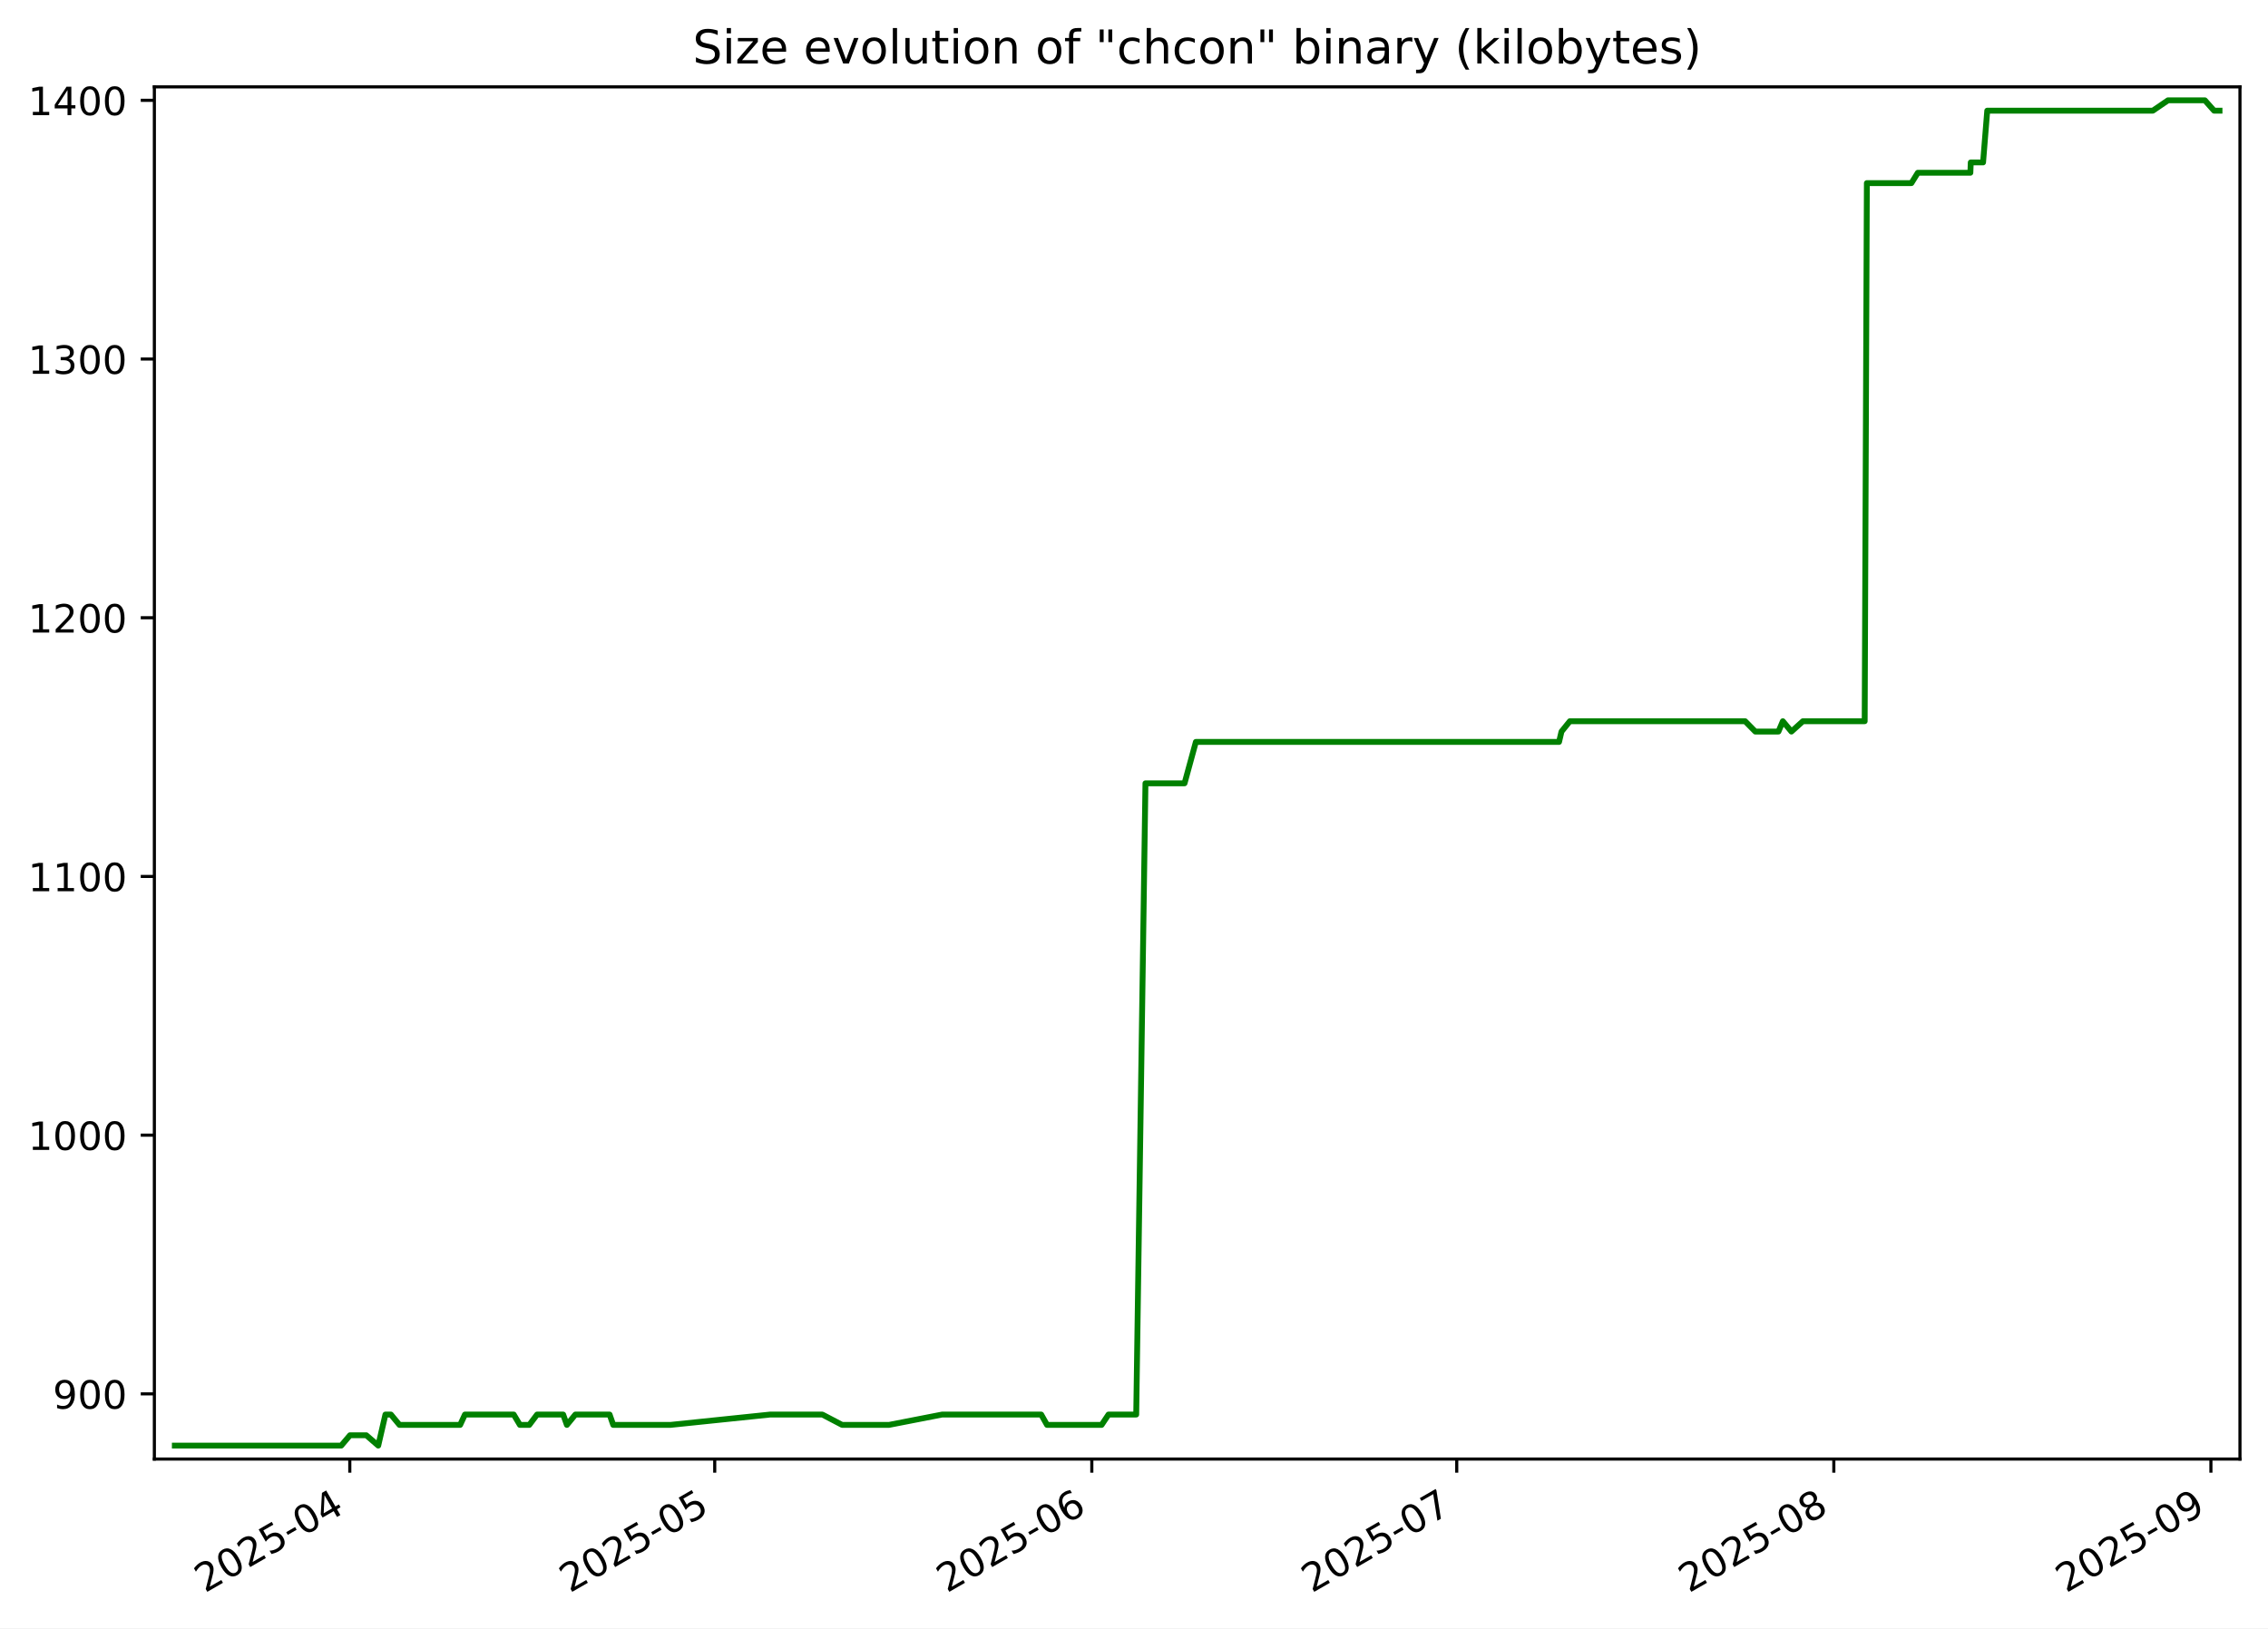
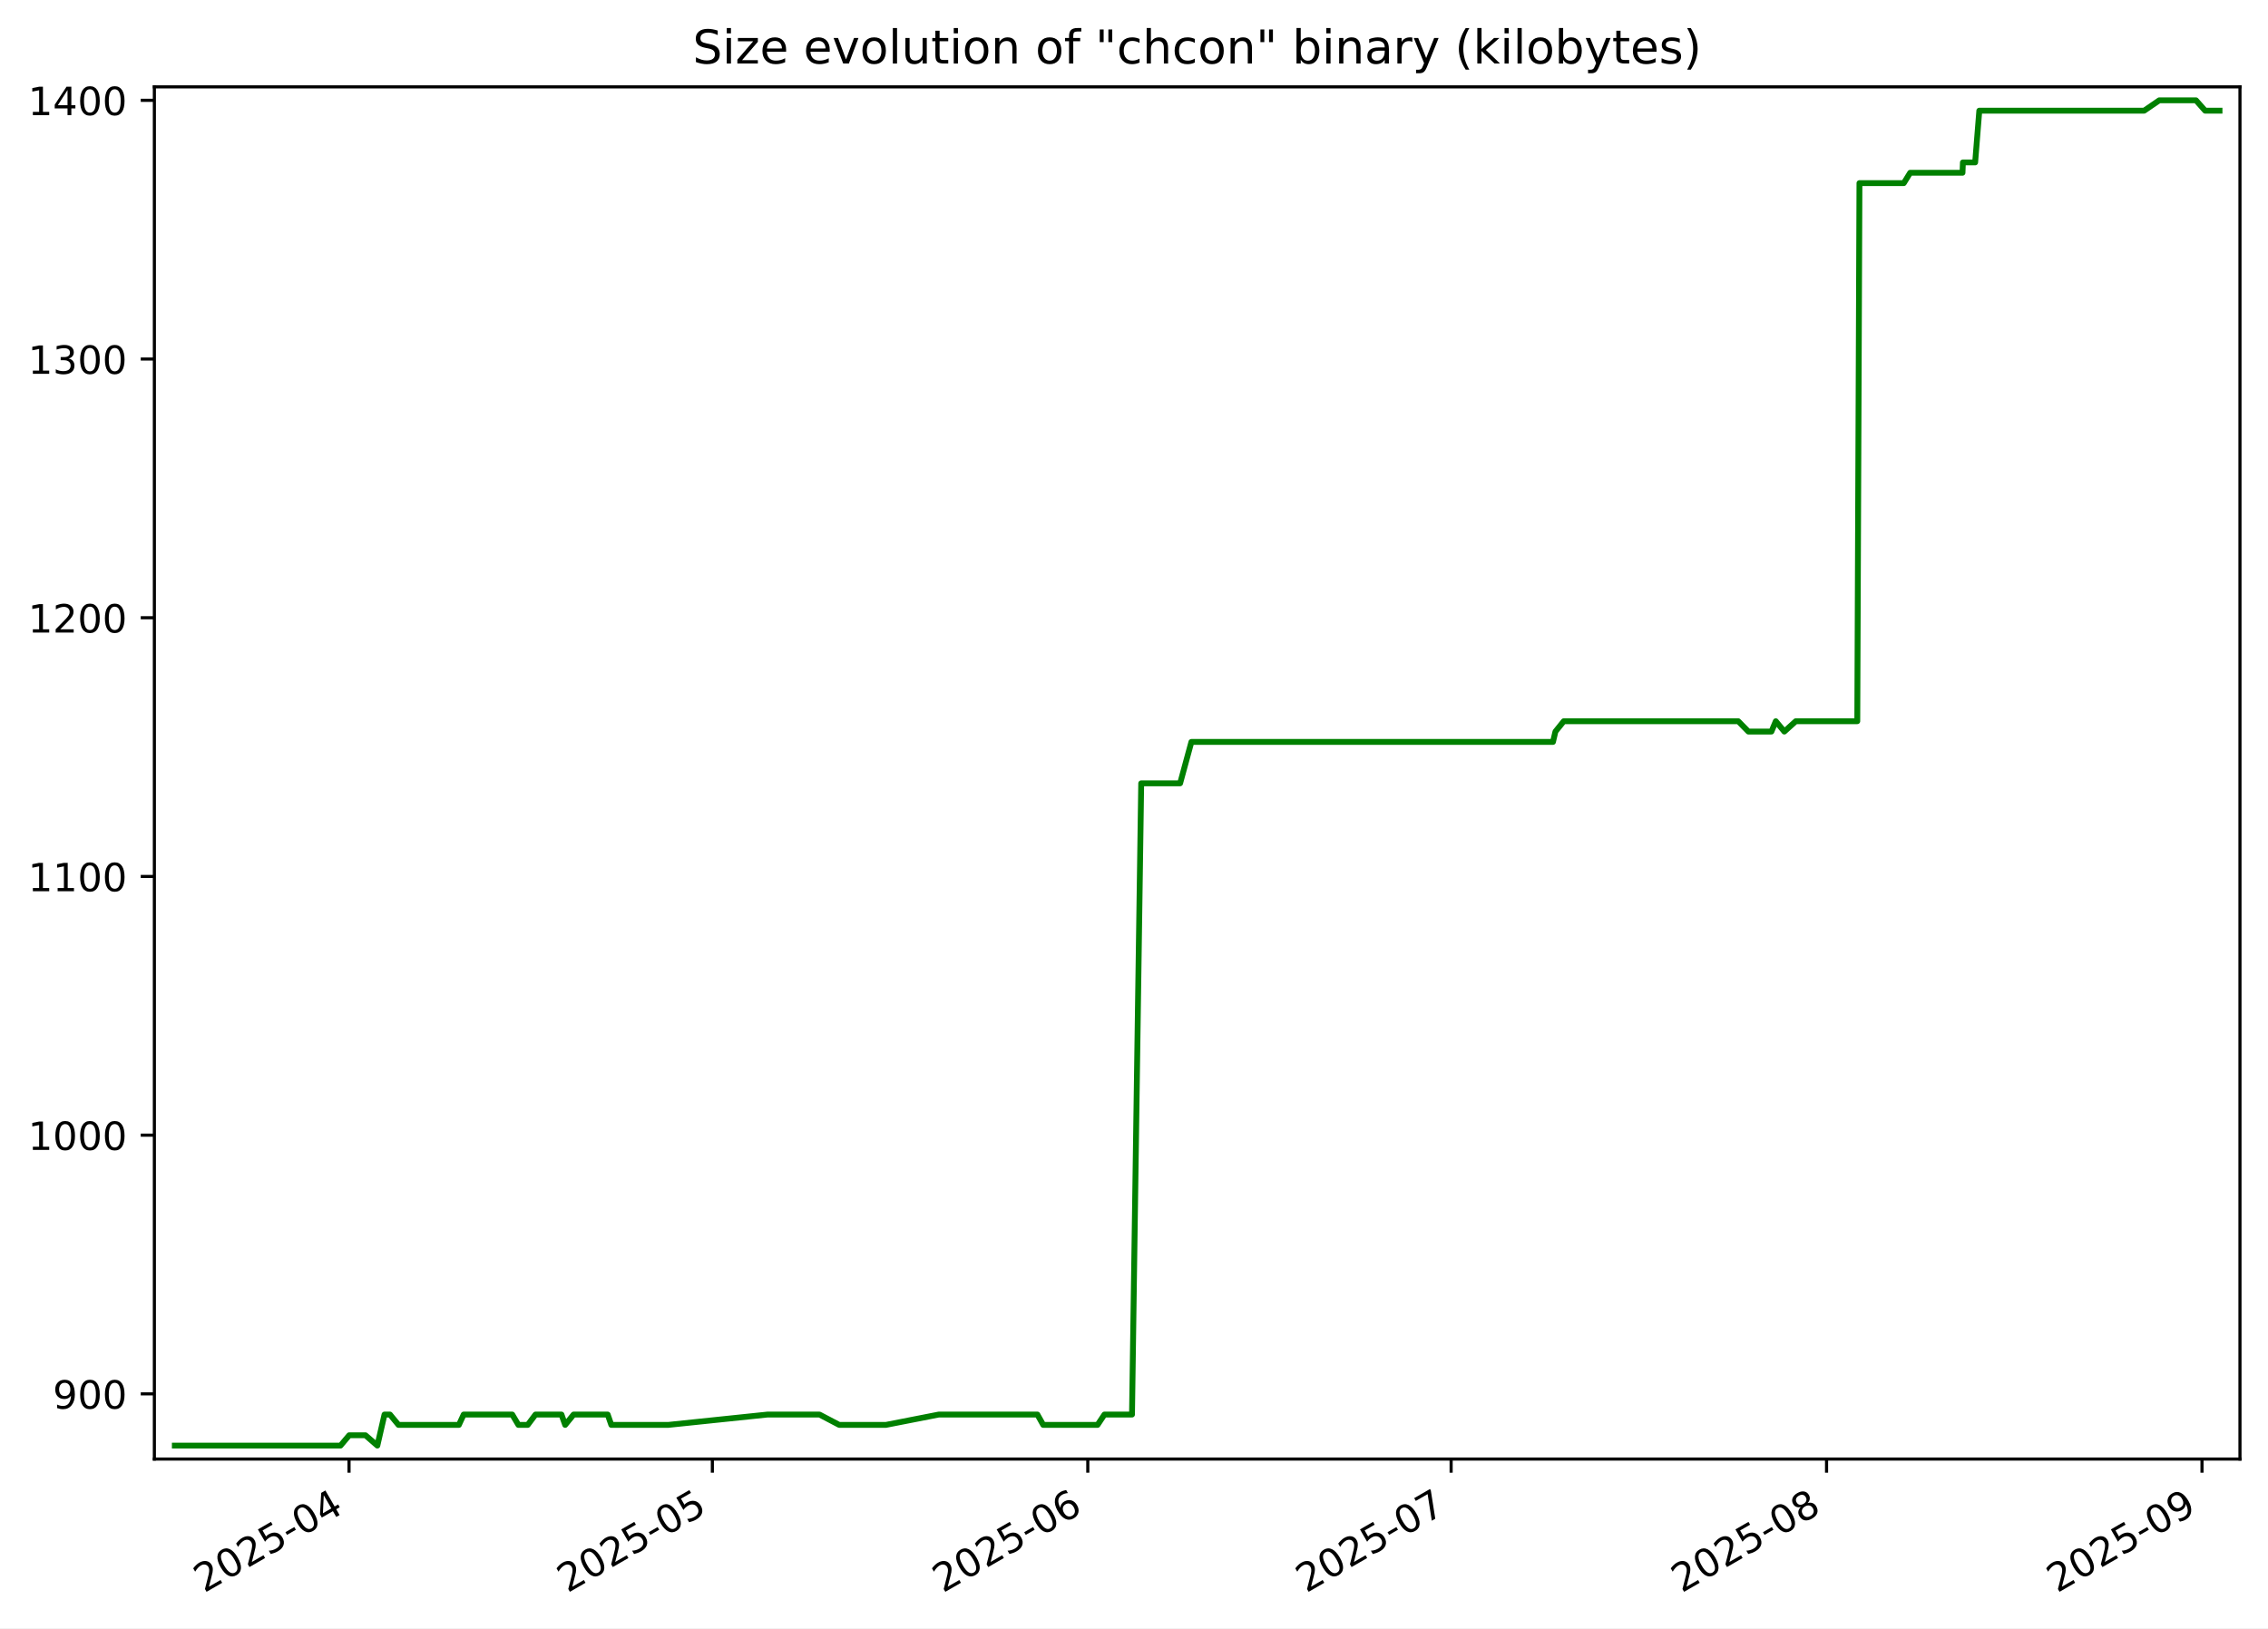
<svg xmlns="http://www.w3.org/2000/svg" xmlns:xlink="http://www.w3.org/1999/xlink" width="582.53pt" height="418.303pt" viewBox="0 0 582.53 418.303" version="1.1">
  <defs>
    <style type="text/css">*{stroke-linejoin: round; stroke-linecap: butt}</style>
  </defs>
  <g id="figure_1">
    <g id="patch_1">
      <path d="M -0 418.303  L 582.53 418.303  L 582.53 0  L -0 0  z " style="fill: #ffffff" />
    </g>
    <g id="axes_1">
      <g id="patch_2">
        <path d="M 39.65 374.83  L 575.33 374.83  L 575.33 22.318  L 39.65 22.318  z " style="fill: #ffffff" />
      </g>
      <g id="matplotlib.axis_1">
        <g id="xtick_1">
          <g id="line2d_1">
            <defs>
-               <path id="mca4f1d5037" d="M 0 0  L 0 3.5  " style="stroke: #000000; stroke-width: 0.8" />
+               <path id="mc447e4772d" d="M 0 0  L 0 3.5  " style="stroke: #000000; stroke-width: 0.8" />
            </defs>
            <g>
-               <use xlink:href="#mca4f1d5037" x="89.844" y="374.83" style="stroke: #000000; stroke-width: 0.8" />
+               <use xlink:href="#mc447e4772d" x="89.647" y="374.83" style="stroke: #000000; stroke-width: 0.8" />
            </g>
          </g>
          <g id="text_1">
-             <g transform="translate(52.61891 409.302) rotate(-30) scale(0.1 -0.1)">
+             <g transform="translate(52.42208 409.302) rotate(-30) scale(0.1 -0.1)">
              <defs>
                <path id="DejaVuSans-32" d="M 1228 531  L 3431 531  L 3431 0  L 469 0  L 469 531  Q 828 903 1448 1529  Q 2069 2156 2228 2338  Q 2531 2678 2651 2914  Q 2772 3150 2772 3378  Q 2772 3750 2511 3984  Q 2250 4219 1831 4219  Q 1534 4219 1204 4116  Q 875 4013 500 3803  L 500 4441  Q 881 4594 1212 4672  Q 1544 4750 1819 4750  Q 2544 4750 2975 4387  Q 3406 4025 3406 3419  Q 3406 3131 3298 2873  Q 3191 2616 2906 2266  Q 2828 2175 2409 1742  Q 1991 1309 1228 531  z " transform="scale(0.015625)" />
                <path id="DejaVuSans-30" d="M 2034 4250  Q 1547 4250 1301 3770  Q 1056 3291 1056 2328  Q 1056 1369 1301 889  Q 1547 409 2034 409  Q 2525 409 2770 889  Q 3016 1369 3016 2328  Q 3016 3291 2770 3770  Q 2525 4250 2034 4250  z M 2034 4750  Q 2819 4750 3233 4129  Q 3647 3509 3647 2328  Q 3647 1150 3233 529  Q 2819 -91 2034 -91  Q 1250 -91 836 529  Q 422 1150 422 2328  Q 422 3509 836 4129  Q 1250 4750 2034 4750  z " transform="scale(0.015625)" />
                <path id="DejaVuSans-35" d="M 691 4666  L 3169 4666  L 3169 4134  L 1269 4134  L 1269 2991  Q 1406 3038 1543 3061  Q 1681 3084 1819 3084  Q 2600 3084 3056 2656  Q 3513 2228 3513 1497  Q 3513 744 3044 326  Q 2575 -91 1722 -91  Q 1428 -91 1123 -41  Q 819 9 494 109  L 494 744  Q 775 591 1075 516  Q 1375 441 1709 441  Q 2250 441 2565 725  Q 2881 1009 2881 1497  Q 2881 1984 2565 2268  Q 2250 2553 1709 2553  Q 1456 2553 1204 2497  Q 953 2441 691 2322  L 691 4666  z " transform="scale(0.015625)" />
                <path id="DejaVuSans-2d" d="M 313 2009  L 1997 2009  L 1997 1497  L 313 1497  L 313 2009  z " transform="scale(0.015625)" />
                <path id="DejaVuSans-34" d="M 2419 4116  L 825 1625  L 2419 1625  L 2419 4116  z M 2253 4666  L 3047 4666  L 3047 1625  L 3713 1625  L 3713 1100  L 3047 1100  L 3047 0  L 2419 0  L 2419 1100  L 313 1100  L 313 1709  L 2253 4666  z " transform="scale(0.015625)" />
              </defs>
              <use xlink:href="#DejaVuSans-32" />
              <use xlink:href="#DejaVuSans-30" x="63.623" />
              <use xlink:href="#DejaVuSans-32" x="127.246" />
              <use xlink:href="#DejaVuSans-35" x="190.869" />
              <use xlink:href="#DejaVuSans-2d" x="254.492" />
              <use xlink:href="#DejaVuSans-30" x="290.576" />
              <use xlink:href="#DejaVuSans-34" x="354.199" />
            </g>
          </g>
        </g>
        <g id="xtick_2">
          <g id="line2d_2">
            <g>
-               <use xlink:href="#mca4f1d5037" x="183.574" y="374.83" style="stroke: #000000; stroke-width: 0.8" />
+               <use xlink:href="#mc447e4772d" x="182.967" y="374.83" style="stroke: #000000; stroke-width: 0.8" />
            </g>
          </g>
          <g id="text_2">
-             <g transform="translate(146.3492 409.302) rotate(-30) scale(0.1 -0.1)">
+             <g transform="translate(145.7419 409.302) rotate(-30) scale(0.1 -0.1)">
              <use xlink:href="#DejaVuSans-32" />
              <use xlink:href="#DejaVuSans-30" x="63.623" />
              <use xlink:href="#DejaVuSans-32" x="127.246" />
              <use xlink:href="#DejaVuSans-35" x="190.869" />
              <use xlink:href="#DejaVuSans-2d" x="254.492" />
              <use xlink:href="#DejaVuSans-30" x="290.576" />
              <use xlink:href="#DejaVuSans-35" x="354.199" />
            </g>
          </g>
        </g>
        <g id="xtick_3">
          <g id="line2d_3">
            <g>
-               <use xlink:href="#mca4f1d5037" x="280.429" y="374.83" style="stroke: #000000; stroke-width: 0.8" />
+               <use xlink:href="#mc447e4772d" x="279.397" y="374.83" style="stroke: #000000; stroke-width: 0.8" />
            </g>
          </g>
          <g id="text_3">
-             <g transform="translate(243.2038 409.302) rotate(-30) scale(0.1 -0.1)">
+             <g transform="translate(242.1723 409.302) rotate(-30) scale(0.1 -0.1)">
              <defs>
                <path id="DejaVuSans-36" d="M 2113 2584  Q 1688 2584 1439 2293  Q 1191 2003 1191 1497  Q 1191 994 1439 701  Q 1688 409 2113 409  Q 2538 409 2786 701  Q 3034 994 3034 1497  Q 3034 2003 2786 2293  Q 2538 2584 2113 2584  z M 3366 4563  L 3366 3988  Q 3128 4100 2886 4159  Q 2644 4219 2406 4219  Q 1781 4219 1451 3797  Q 1122 3375 1075 2522  Q 1259 2794 1537 2939  Q 1816 3084 2150 3084  Q 2853 3084 3261 2657  Q 3669 2231 3669 1497  Q 3669 778 3244 343  Q 2819 -91 2113 -91  Q 1303 -91 875 529  Q 447 1150 447 2328  Q 447 3434 972 4092  Q 1497 4750 2381 4750  Q 2619 4750 2861 4703  Q 3103 4656 3366 4563  z " transform="scale(0.015625)" />
              </defs>
              <use xlink:href="#DejaVuSans-32" />
              <use xlink:href="#DejaVuSans-30" x="63.623" />
              <use xlink:href="#DejaVuSans-32" x="127.246" />
              <use xlink:href="#DejaVuSans-35" x="190.869" />
              <use xlink:href="#DejaVuSans-2d" x="254.492" />
              <use xlink:href="#DejaVuSans-30" x="290.576" />
              <use xlink:href="#DejaVuSans-36" x="354.199" />
            </g>
          </g>
        </g>
        <g id="xtick_4">
          <g id="line2d_4">
            <g>
-               <use xlink:href="#mca4f1d5037" x="374.159" y="374.83" style="stroke: #000000; stroke-width: 0.8" />
+               <use xlink:href="#mc447e4772d" x="372.717" y="374.83" style="stroke: #000000; stroke-width: 0.8" />
            </g>
          </g>
          <g id="text_4">
-             <g transform="translate(336.9341 409.302) rotate(-30) scale(0.1 -0.1)">
+             <g transform="translate(335.4921 409.302) rotate(-30) scale(0.1 -0.1)">
              <defs>
                <path id="DejaVuSans-37" d="M 525 4666  L 3525 4666  L 3525 4397  L 1831 0  L 1172 0  L 2766 4134  L 525 4134  L 525 4666  z " transform="scale(0.015625)" />
              </defs>
              <use xlink:href="#DejaVuSans-32" />
              <use xlink:href="#DejaVuSans-30" x="63.623" />
              <use xlink:href="#DejaVuSans-32" x="127.246" />
              <use xlink:href="#DejaVuSans-35" x="190.869" />
              <use xlink:href="#DejaVuSans-2d" x="254.492" />
              <use xlink:href="#DejaVuSans-30" x="290.576" />
              <use xlink:href="#DejaVuSans-37" x="354.199" />
            </g>
          </g>
        </g>
        <g id="xtick_5">
          <g id="line2d_5">
            <g>
-               <use xlink:href="#mca4f1d5037" x="471.013" y="374.83" style="stroke: #000000; stroke-width: 0.8" />
+               <use xlink:href="#mc447e4772d" x="469.147" y="374.83" style="stroke: #000000; stroke-width: 0.8" />
            </g>
          </g>
          <g id="text_5">
-             <g transform="translate(433.7887 409.302) rotate(-30) scale(0.1 -0.1)">
+             <g transform="translate(431.9225 409.302) rotate(-30) scale(0.1 -0.1)">
              <defs>
                <path id="DejaVuSans-38" d="M 2034 2216  Q 1584 2216 1326 1975  Q 1069 1734 1069 1313  Q 1069 891 1326 650  Q 1584 409 2034 409  Q 2484 409 2743 651  Q 3003 894 3003 1313  Q 3003 1734 2745 1975  Q 2488 2216 2034 2216  z M 1403 2484  Q 997 2584 770 2862  Q 544 3141 544 3541  Q 544 4100 942 4425  Q 1341 4750 2034 4750  Q 2731 4750 3128 4425  Q 3525 4100 3525 3541  Q 3525 3141 3298 2862  Q 3072 2584 2669 2484  Q 3125 2378 3379 2068  Q 3634 1759 3634 1313  Q 3634 634 3220 271  Q 2806 -91 2034 -91  Q 1263 -91 848 271  Q 434 634 434 1313  Q 434 1759 690 2068  Q 947 2378 1403 2484  z M 1172 3481  Q 1172 3119 1398 2916  Q 1625 2713 2034 2713  Q 2441 2713 2670 2916  Q 2900 3119 2900 3481  Q 2900 3844 2670 4047  Q 2441 4250 2034 4250  Q 1625 4250 1398 4047  Q 1172 3844 1172 3481  z " transform="scale(0.015625)" />
              </defs>
              <use xlink:href="#DejaVuSans-32" />
              <use xlink:href="#DejaVuSans-30" x="63.623" />
              <use xlink:href="#DejaVuSans-32" x="127.246" />
              <use xlink:href="#DejaVuSans-35" x="190.869" />
              <use xlink:href="#DejaVuSans-2d" x="254.492" />
              <use xlink:href="#DejaVuSans-30" x="290.576" />
              <use xlink:href="#DejaVuSans-38" x="354.199" />
            </g>
          </g>
        </g>
        <g id="xtick_6">
          <g id="line2d_6">
            <g>
-               <use xlink:href="#mca4f1d5037" x="567.868" y="374.83" style="stroke: #000000; stroke-width: 0.8" />
+               <use xlink:href="#mc447e4772d" x="565.578" y="374.83" style="stroke: #000000; stroke-width: 0.8" />
            </g>
          </g>
          <g id="text_6">
-             <g transform="translate(530.6433 409.302) rotate(-30) scale(0.1 -0.1)">
+             <g transform="translate(528.3529 409.302) rotate(-30) scale(0.1 -0.1)">
              <defs>
                <path id="DejaVuSans-39" d="M 703 97  L 703 672  Q 941 559 1184 500  Q 1428 441 1663 441  Q 2288 441 2617 861  Q 2947 1281 2994 2138  Q 2813 1869 2534 1725  Q 2256 1581 1919 1581  Q 1219 1581 811 2004  Q 403 2428 403 3163  Q 403 3881 828 4315  Q 1253 4750 1959 4750  Q 2769 4750 3195 4129  Q 3622 3509 3622 2328  Q 3622 1225 3098 567  Q 2575 -91 1691 -91  Q 1453 -91 1209 -44  Q 966 3 703 97  z M 1959 2075  Q 2384 2075 2632 2365  Q 2881 2656 2881 3163  Q 2881 3666 2632 3958  Q 2384 4250 1959 4250  Q 1534 4250 1286 3958  Q 1038 3666 1038 3163  Q 1038 2656 1286 2365  Q 1534 2075 1959 2075  z " transform="scale(0.015625)" />
              </defs>
              <use xlink:href="#DejaVuSans-32" />
              <use xlink:href="#DejaVuSans-30" x="63.623" />
              <use xlink:href="#DejaVuSans-32" x="127.246" />
              <use xlink:href="#DejaVuSans-35" x="190.869" />
              <use xlink:href="#DejaVuSans-2d" x="254.492" />
              <use xlink:href="#DejaVuSans-30" x="290.576" />
              <use xlink:href="#DejaVuSans-39" x="354.199" />
            </g>
          </g>
        </g>
      </g>
      <g id="matplotlib.axis_2">
        <g id="ytick_1">
          <g id="line2d_7">
            <defs>
-               <path id="m0f65e7d177" d="M 0 0  L -3.5 0  " style="stroke: #000000; stroke-width: 0.8" />
+               <path id="m73ee280ea2" d="M 0 0  L -3.5 0  " style="stroke: #000000; stroke-width: 0.8" />
            </defs>
            <g>
-               <use xlink:href="#m0f65e7d177" x="39.65" y="358.082" style="stroke: #000000; stroke-width: 0.8" />
+               <use xlink:href="#m73ee280ea2" x="39.65" y="358.082" style="stroke: #000000; stroke-width: 0.8" />
            </g>
          </g>
          <g id="text_7">
            <g transform="translate(13.5625 361.881) scale(0.1 -0.1)">
              <use xlink:href="#DejaVuSans-39" />
              <use xlink:href="#DejaVuSans-30" x="63.623" />
              <use xlink:href="#DejaVuSans-30" x="127.246" />
            </g>
          </g>
        </g>
        <g id="ytick_2">
          <g id="line2d_8">
            <g>
-               <use xlink:href="#m0f65e7d177" x="39.65" y="291.62" style="stroke: #000000; stroke-width: 0.8" />
+               <use xlink:href="#m73ee280ea2" x="39.65" y="291.62" style="stroke: #000000; stroke-width: 0.8" />
            </g>
          </g>
          <g id="text_8">
            <g transform="translate(7.2 295.4195) scale(0.1 -0.1)">
              <defs>
                <path id="DejaVuSans-31" d="M 794 531  L 1825 531  L 1825 4091  L 703 3866  L 703 4441  L 1819 4666  L 2450 4666  L 2450 531  L 3481 531  L 3481 0  L 794 0  L 794 531  z " transform="scale(0.015625)" />
              </defs>
              <use xlink:href="#DejaVuSans-31" />
              <use xlink:href="#DejaVuSans-30" x="63.623" />
              <use xlink:href="#DejaVuSans-30" x="127.246" />
              <use xlink:href="#DejaVuSans-30" x="190.869" />
            </g>
          </g>
        </g>
        <g id="ytick_3">
          <g id="line2d_9">
            <g>
-               <use xlink:href="#m0f65e7d177" x="39.65" y="225.159" style="stroke: #000000; stroke-width: 0.8" />
+               <use xlink:href="#m73ee280ea2" x="39.65" y="225.159" style="stroke: #000000; stroke-width: 0.8" />
            </g>
          </g>
          <g id="text_9">
            <g transform="translate(7.2 228.958) scale(0.1 -0.1)">
              <use xlink:href="#DejaVuSans-31" />
              <use xlink:href="#DejaVuSans-31" x="63.623" />
              <use xlink:href="#DejaVuSans-30" x="127.246" />
              <use xlink:href="#DejaVuSans-30" x="190.869" />
            </g>
          </g>
        </g>
        <g id="ytick_4">
          <g id="line2d_10">
            <g>
-               <use xlink:href="#m0f65e7d177" x="39.65" y="158.697" style="stroke: #000000; stroke-width: 0.8" />
+               <use xlink:href="#m73ee280ea2" x="39.65" y="158.697" style="stroke: #000000; stroke-width: 0.8" />
            </g>
          </g>
          <g id="text_10">
            <g transform="translate(7.2 162.4964) scale(0.1 -0.1)">
              <use xlink:href="#DejaVuSans-31" />
              <use xlink:href="#DejaVuSans-32" x="63.623" />
              <use xlink:href="#DejaVuSans-30" x="127.246" />
              <use xlink:href="#DejaVuSans-30" x="190.869" />
            </g>
          </g>
        </g>
        <g id="ytick_5">
          <g id="line2d_11">
            <g>
-               <use xlink:href="#m0f65e7d177" x="39.65" y="92.236" style="stroke: #000000; stroke-width: 0.8" />
+               <use xlink:href="#m73ee280ea2" x="39.65" y="92.236" style="stroke: #000000; stroke-width: 0.8" />
            </g>
          </g>
          <g id="text_11">
            <g transform="translate(7.2 96.03488) scale(0.1 -0.1)">
              <defs>
                <path id="DejaVuSans-33" d="M 2597 2516  Q 3050 2419 3304 2112  Q 3559 1806 3559 1356  Q 3559 666 3084 287  Q 2609 -91 1734 -91  Q 1441 -91 1130 -33  Q 819 25 488 141  L 488 750  Q 750 597 1062 519  Q 1375 441 1716 441  Q 2309 441 2620 675  Q 2931 909 2931 1356  Q 2931 1769 2642 2001  Q 2353 2234 1838 2234  L 1294 2234  L 1294 2753  L 1863 2753  Q 2328 2753 2575 2939  Q 2822 3125 2822 3475  Q 2822 3834 2567 4026  Q 2313 4219 1838 4219  Q 1578 4219 1281 4162  Q 984 4106 628 3988  L 628 4550  Q 988 4650 1302 4700  Q 1616 4750 1894 4750  Q 2613 4750 3031 4423  Q 3450 4097 3450 3541  Q 3450 3153 3228 2886  Q 3006 2619 2597 2516  z " transform="scale(0.015625)" />
              </defs>
              <use xlink:href="#DejaVuSans-31" />
              <use xlink:href="#DejaVuSans-33" x="63.623" />
              <use xlink:href="#DejaVuSans-30" x="127.246" />
              <use xlink:href="#DejaVuSans-30" x="190.869" />
            </g>
          </g>
        </g>
        <g id="ytick_6">
          <g id="line2d_12">
            <g>
-               <use xlink:href="#m0f65e7d177" x="39.65" y="25.774" style="stroke: #000000; stroke-width: 0.8" />
+               <use xlink:href="#m73ee280ea2" x="39.65" y="25.774" style="stroke: #000000; stroke-width: 0.8" />
            </g>
          </g>
          <g id="text_12">
            <g transform="translate(7.2 29.57334) scale(0.1 -0.1)">
              <use xlink:href="#DejaVuSans-31" />
              <use xlink:href="#DejaVuSans-34" x="63.623" />
              <use xlink:href="#DejaVuSans-30" x="127.246" />
              <use xlink:href="#DejaVuSans-30" x="190.869" />
            </g>
          </g>
        </g>
      </g>
      <g id="line2d_13">
-         <path d="M 44.902 371.374  L 87.645 371.374  L 89.897 368.716  L 94.08 368.716  L 97.151 371.374  L 98.991 363.399  L 100.406 363.399  L 102.608 366.057  L 118.184 366.057  L 119.417 363.399  L 131.948 363.399  L 133.537 366.057  L 135.944 366.057  L 137.946 363.399  L 144.649 363.399  L 145.603 366.057  L 147.781 363.399  L 156.574 363.399  L 157.508 366.057  L 172.175 366.057  L 197.793 363.399  L 211.221 363.399  L 216.304 366.057  L 228.324 366.057  L 241.976 363.399  L 267.428 363.399  L 268.929 366.057  L 282.942 366.057  L 284.717 363.399  L 291.835 363.399  L 294.207 201.233  L 304.248 201.233  L 307.154 190.599  L 400.439 190.599  L 401.065 187.94  L 403.213 185.282  L 448.231 185.282  L 450.849 187.94  L 456.789 187.94  L 457.916 185.282  L 460.122 187.94  L 463.073 185.282  L 478.941 185.282  L 479.499 47.042  L 490.939 47.042  L 492.586 44.383  L 506.084 44.383  L 506.187 41.725  L 509.348 41.725  L 510.418 28.433  L 552.944 28.433  L 556.844 25.774  L 566.317 25.774  L 568.682 28.433  L 570.078 28.433  L 570.078 28.433  " clip-path="url(#pfb0e375149)" style="fill: none; stroke: #008000; stroke-width: 1.5; stroke-linecap: square" />
+         <path d="M 44.902 371.374  L 87.458 371.374  L 89.7 368.716  L 93.865 368.716  L 96.922 371.374  L 98.755 363.399  L 100.163 363.399  L 102.355 366.057  L 117.863 366.057  L 119.091 363.399  L 131.566 363.399  L 133.149 366.057  L 135.545 366.057  L 137.538 363.399  L 144.212 363.399  L 145.162 366.057  L 147.33 363.399  L 156.085 363.399  L 157.015 366.057  L 171.618 366.057  L 197.123 363.399  L 210.493 363.399  L 215.554 366.057  L 227.52 366.057  L 241.113 363.399  L 266.453 363.399  L 267.948 366.057  L 281.899 366.057  L 283.667 363.399  L 290.753 363.399  L 293.115 201.233  L 303.112 201.233  L 306.006 190.599  L 398.881 190.599  L 399.506 187.94  L 401.644 185.282  L 446.464 185.282  L 449.071 187.94  L 454.985 187.94  L 456.107 185.282  L 458.304 187.94  L 461.241 185.282  L 477.04 185.282  L 477.595 47.042  L 488.986 47.042  L 490.625 44.383  L 504.064 44.383  L 504.167 41.725  L 507.314 41.725  L 508.379 28.433  L 550.719 28.433  L 554.602 25.774  L 564.033 25.774  L 566.388 28.433  L 570.078 28.433  L 570.078 28.433  " clip-path="url(#p32265bf860)" style="fill: none; stroke: #008000; stroke-width: 1.5; stroke-linecap: square" />
      </g>
      <g id="patch_3">
        <path d="M 39.65 374.83  L 39.65 22.318  " style="fill: none; stroke: #000000; stroke-width: 0.8; stroke-linejoin: miter; stroke-linecap: square" />
      </g>
      <g id="patch_4">
        <path d="M 575.33 374.83  L 575.33 22.318  " style="fill: none; stroke: #000000; stroke-width: 0.8; stroke-linejoin: miter; stroke-linecap: square" />
      </g>
      <g id="patch_5">
        <path d="M 39.65 374.83  L 575.33 374.83  " style="fill: none; stroke: #000000; stroke-width: 0.8; stroke-linejoin: miter; stroke-linecap: square" />
      </g>
      <g id="patch_6">
        <path d="M 39.65 22.318  L 575.33 22.318  " style="fill: none; stroke: #000000; stroke-width: 0.8; stroke-linejoin: miter; stroke-linecap: square" />
      </g>
      <g id="text_13">
        <g transform="translate(177.92 16.31812) scale(0.12 -0.12)">
          <defs>
            <path id="DejaVuSans-53" d="M 3425 4513  L 3425 3897  Q 3066 4069 2747 4153  Q 2428 4238 2131 4238  Q 1616 4238 1336 4038  Q 1056 3838 1056 3469  Q 1056 3159 1242 3001  Q 1428 2844 1947 2747  L 2328 2669  Q 3034 2534 3370 2195  Q 3706 1856 3706 1288  Q 3706 609 3251 259  Q 2797 -91 1919 -91  Q 1588 -91 1214 -16  Q 841 59 441 206  L 441 856  Q 825 641 1194 531  Q 1563 422 1919 422  Q 2459 422 2753 634  Q 3047 847 3047 1241  Q 3047 1584 2836 1778  Q 2625 1972 2144 2069  L 1759 2144  Q 1053 2284 737 2584  Q 422 2884 422 3419  Q 422 4038 858 4394  Q 1294 4750 2059 4750  Q 2388 4750 2728 4690  Q 3069 4631 3425 4513  z " transform="scale(0.015625)" />
            <path id="DejaVuSans-69" d="M 603 3500  L 1178 3500  L 1178 0  L 603 0  L 603 3500  z M 603 4863  L 1178 4863  L 1178 4134  L 603 4134  L 603 4863  z " transform="scale(0.015625)" />
            <path id="DejaVuSans-7a" d="M 353 3500  L 3084 3500  L 3084 2975  L 922 459  L 3084 459  L 3084 0  L 275 0  L 275 525  L 2438 3041  L 353 3041  L 353 3500  z " transform="scale(0.015625)" />
            <path id="DejaVuSans-65" d="M 3597 1894  L 3597 1613  L 953 1613  Q 991 1019 1311 708  Q 1631 397 2203 397  Q 2534 397 2845 478  Q 3156 559 3463 722  L 3463 178  Q 3153 47 2828 -22  Q 2503 -91 2169 -91  Q 1331 -91 842 396  Q 353 884 353 1716  Q 353 2575 817 3079  Q 1281 3584 2069 3584  Q 2775 3584 3186 3129  Q 3597 2675 3597 1894  z M 3022 2063  Q 3016 2534 2758 2815  Q 2500 3097 2075 3097  Q 1594 3097 1305 2825  Q 1016 2553 972 2059  L 3022 2063  z " transform="scale(0.015625)" />
            <path id="DejaVuSans-20" transform="scale(0.015625)" />
            <path id="DejaVuSans-76" d="M 191 3500  L 800 3500  L 1894 563  L 2988 3500  L 3597 3500  L 2284 0  L 1503 0  L 191 3500  z " transform="scale(0.015625)" />
            <path id="DejaVuSans-6f" d="M 1959 3097  Q 1497 3097 1228 2736  Q 959 2375 959 1747  Q 959 1119 1226 758  Q 1494 397 1959 397  Q 2419 397 2687 759  Q 2956 1122 2956 1747  Q 2956 2369 2687 2733  Q 2419 3097 1959 3097  z M 1959 3584  Q 2709 3584 3137 3096  Q 3566 2609 3566 1747  Q 3566 888 3137 398  Q 2709 -91 1959 -91  Q 1206 -91 779 398  Q 353 888 353 1747  Q 353 2609 779 3096  Q 1206 3584 1959 3584  z " transform="scale(0.015625)" />
            <path id="DejaVuSans-6c" d="M 603 4863  L 1178 4863  L 1178 0  L 603 0  L 603 4863  z " transform="scale(0.015625)" />
            <path id="DejaVuSans-75" d="M 544 1381  L 544 3500  L 1119 3500  L 1119 1403  Q 1119 906 1312 657  Q 1506 409 1894 409  Q 2359 409 2629 706  Q 2900 1003 2900 1516  L 2900 3500  L 3475 3500  L 3475 0  L 2900 0  L 2900 538  Q 2691 219 2414 64  Q 2138 -91 1772 -91  Q 1169 -91 856 284  Q 544 659 544 1381  z M 1991 3584  L 1991 3584  z " transform="scale(0.015625)" />
            <path id="DejaVuSans-74" d="M 1172 4494  L 1172 3500  L 2356 3500  L 2356 3053  L 1172 3053  L 1172 1153  Q 1172 725 1289 603  Q 1406 481 1766 481  L 2356 481  L 2356 0  L 1766 0  Q 1100 0 847 248  Q 594 497 594 1153  L 594 3053  L 172 3053  L 172 3500  L 594 3500  L 594 4494  L 1172 4494  z " transform="scale(0.015625)" />
            <path id="DejaVuSans-6e" d="M 3513 2113  L 3513 0  L 2938 0  L 2938 2094  Q 2938 2591 2744 2837  Q 2550 3084 2163 3084  Q 1697 3084 1428 2787  Q 1159 2491 1159 1978  L 1159 0  L 581 0  L 581 3500  L 1159 3500  L 1159 2956  Q 1366 3272 1645 3428  Q 1925 3584 2291 3584  Q 2894 3584 3203 3211  Q 3513 2838 3513 2113  z " transform="scale(0.015625)" />
            <path id="DejaVuSans-66" d="M 2375 4863  L 2375 4384  L 1825 4384  Q 1516 4384 1395 4259  Q 1275 4134 1275 3809  L 1275 3500  L 2222 3500  L 2222 3053  L 1275 3053  L 1275 0  L 697 0  L 697 3053  L 147 3053  L 147 3500  L 697 3500  L 697 3744  Q 697 4328 969 4595  Q 1241 4863 1831 4863  L 2375 4863  z " transform="scale(0.015625)" />
            <path id="DejaVuSans-22" d="M 1147 4666  L 1147 2931  L 616 2931  L 616 4666  L 1147 4666  z M 2328 4666  L 2328 2931  L 1797 2931  L 1797 4666  L 2328 4666  z " transform="scale(0.015625)" />
            <path id="DejaVuSans-63" d="M 3122 3366  L 3122 2828  Q 2878 2963 2633 3030  Q 2388 3097 2138 3097  Q 1578 3097 1268 2742  Q 959 2388 959 1747  Q 959 1106 1268 751  Q 1578 397 2138 397  Q 2388 397 2633 464  Q 2878 531 3122 666  L 3122 134  Q 2881 22 2623 -34  Q 2366 -91 2075 -91  Q 1284 -91 818 406  Q 353 903 353 1747  Q 353 2603 823 3093  Q 1294 3584 2113 3584  Q 2378 3584 2631 3529  Q 2884 3475 3122 3366  z " transform="scale(0.015625)" />
            <path id="DejaVuSans-68" d="M 3513 2113  L 3513 0  L 2938 0  L 2938 2094  Q 2938 2591 2744 2837  Q 2550 3084 2163 3084  Q 1697 3084 1428 2787  Q 1159 2491 1159 1978  L 1159 0  L 581 0  L 581 4863  L 1159 4863  L 1159 2956  Q 1366 3272 1645 3428  Q 1925 3584 2291 3584  Q 2894 3584 3203 3211  Q 3513 2838 3513 2113  z " transform="scale(0.015625)" />
            <path id="DejaVuSans-62" d="M 3116 1747  Q 3116 2381 2855 2742  Q 2594 3103 2138 3103  Q 1681 3103 1420 2742  Q 1159 2381 1159 1747  Q 1159 1113 1420 752  Q 1681 391 2138 391  Q 2594 391 2855 752  Q 3116 1113 3116 1747  z M 1159 2969  Q 1341 3281 1617 3432  Q 1894 3584 2278 3584  Q 2916 3584 3314 3078  Q 3713 2572 3713 1747  Q 3713 922 3314 415  Q 2916 -91 2278 -91  Q 1894 -91 1617 61  Q 1341 213 1159 525  L 1159 0  L 581 0  L 581 4863  L 1159 4863  L 1159 2969  z " transform="scale(0.015625)" />
            <path id="DejaVuSans-61" d="M 2194 1759  Q 1497 1759 1228 1600  Q 959 1441 959 1056  Q 959 750 1161 570  Q 1363 391 1709 391  Q 2188 391 2477 730  Q 2766 1069 2766 1631  L 2766 1759  L 2194 1759  z M 3341 1997  L 3341 0  L 2766 0  L 2766 531  Q 2569 213 2275 61  Q 1981 -91 1556 -91  Q 1019 -91 701 211  Q 384 513 384 1019  Q 384 1609 779 1909  Q 1175 2209 1959 2209  L 2766 2209  L 2766 2266  Q 2766 2663 2505 2880  Q 2244 3097 1772 3097  Q 1472 3097 1187 3025  Q 903 2953 641 2809  L 641 3341  Q 956 3463 1253 3523  Q 1550 3584 1831 3584  Q 2591 3584 2966 3190  Q 3341 2797 3341 1997  z " transform="scale(0.015625)" />
            <path id="DejaVuSans-72" d="M 2631 2963  Q 2534 3019 2420 3045  Q 2306 3072 2169 3072  Q 1681 3072 1420 2755  Q 1159 2438 1159 1844  L 1159 0  L 581 0  L 581 3500  L 1159 3500  L 1159 2956  Q 1341 3275 1631 3429  Q 1922 3584 2338 3584  Q 2397 3584 2469 3576  Q 2541 3569 2628 3553  L 2631 2963  z " transform="scale(0.015625)" />
            <path id="DejaVuSans-79" d="M 2059 -325  Q 1816 -950 1584 -1140  Q 1353 -1331 966 -1331  L 506 -1331  L 506 -850  L 844 -850  Q 1081 -850 1212 -737  Q 1344 -625 1503 -206  L 1606 56  L 191 3500  L 800 3500  L 1894 763  L 2988 3500  L 3597 3500  L 2059 -325  z " transform="scale(0.015625)" />
            <path id="DejaVuSans-28" d="M 1984 4856  Q 1566 4138 1362 3434  Q 1159 2731 1159 2009  Q 1159 1288 1364 580  Q 1569 -128 1984 -844  L 1484 -844  Q 1016 -109 783 600  Q 550 1309 550 2009  Q 550 2706 781 3412  Q 1013 4119 1484 4856  L 1984 4856  z " transform="scale(0.015625)" />
            <path id="DejaVuSans-6b" d="M 581 4863  L 1159 4863  L 1159 1991  L 2875 3500  L 3609 3500  L 1753 1863  L 3688 0  L 2938 0  L 1159 1709  L 1159 0  L 581 0  L 581 4863  z " transform="scale(0.015625)" />
            <path id="DejaVuSans-73" d="M 2834 3397  L 2834 2853  Q 2591 2978 2328 3040  Q 2066 3103 1784 3103  Q 1356 3103 1142 2972  Q 928 2841 928 2578  Q 928 2378 1081 2264  Q 1234 2150 1697 2047  L 1894 2003  Q 2506 1872 2764 1633  Q 3022 1394 3022 966  Q 3022 478 2636 193  Q 2250 -91 1575 -91  Q 1294 -91 989 -36  Q 684 19 347 128  L 347 722  Q 666 556 975 473  Q 1284 391 1588 391  Q 1994 391 2212 530  Q 2431 669 2431 922  Q 2431 1156 2273 1281  Q 2116 1406 1581 1522  L 1381 1569  Q 847 1681 609 1914  Q 372 2147 372 2553  Q 372 3047 722 3315  Q 1072 3584 1716 3584  Q 2034 3584 2315 3537  Q 2597 3491 2834 3397  z " transform="scale(0.015625)" />
            <path id="DejaVuSans-29" d="M 513 4856  L 1013 4856  Q 1481 4119 1714 3412  Q 1947 2706 1947 2009  Q 1947 1309 1714 600  Q 1481 -109 1013 -844  L 513 -844  Q 928 -128 1133 580  Q 1338 1288 1338 2009  Q 1338 2731 1133 3434  Q 928 4138 513 4856  z " transform="scale(0.015625)" />
          </defs>
          <use xlink:href="#DejaVuSans-53" />
          <use xlink:href="#DejaVuSans-69" x="63.477" />
          <use xlink:href="#DejaVuSans-7a" x="91.26" />
          <use xlink:href="#DejaVuSans-65" x="143.75" />
          <use xlink:href="#DejaVuSans-20" x="205.273" />
          <use xlink:href="#DejaVuSans-65" x="237.061" />
          <use xlink:href="#DejaVuSans-76" x="298.584" />
          <use xlink:href="#DejaVuSans-6f" x="357.764" />
          <use xlink:href="#DejaVuSans-6c" x="418.945" />
          <use xlink:href="#DejaVuSans-75" x="446.729" />
          <use xlink:href="#DejaVuSans-74" x="510.107" />
          <use xlink:href="#DejaVuSans-69" x="549.316" />
          <use xlink:href="#DejaVuSans-6f" x="577.1" />
          <use xlink:href="#DejaVuSans-6e" x="638.281" />
          <use xlink:href="#DejaVuSans-20" x="701.66" />
          <use xlink:href="#DejaVuSans-6f" x="733.447" />
          <use xlink:href="#DejaVuSans-66" x="794.629" />
          <use xlink:href="#DejaVuSans-20" x="829.834" />
          <use xlink:href="#DejaVuSans-22" x="861.621" />
          <use xlink:href="#DejaVuSans-63" x="907.617" />
          <use xlink:href="#DejaVuSans-68" x="962.598" />
          <use xlink:href="#DejaVuSans-63" x="1025.977" />
          <use xlink:href="#DejaVuSans-6f" x="1080.957" />
          <use xlink:href="#DejaVuSans-6e" x="1142.139" />
          <use xlink:href="#DejaVuSans-22" x="1205.518" />
          <use xlink:href="#DejaVuSans-20" x="1251.514" />
          <use xlink:href="#DejaVuSans-62" x="1283.301" />
          <use xlink:href="#DejaVuSans-69" x="1346.777" />
          <use xlink:href="#DejaVuSans-6e" x="1374.561" />
          <use xlink:href="#DejaVuSans-61" x="1437.939" />
          <use xlink:href="#DejaVuSans-72" x="1499.219" />
          <use xlink:href="#DejaVuSans-79" x="1540.332" />
          <use xlink:href="#DejaVuSans-20" x="1599.512" />
          <use xlink:href="#DejaVuSans-28" x="1631.299" />
          <use xlink:href="#DejaVuSans-6b" x="1670.312" />
          <use xlink:href="#DejaVuSans-69" x="1728.223" />
          <use xlink:href="#DejaVuSans-6c" x="1756.006" />
          <use xlink:href="#DejaVuSans-6f" x="1783.789" />
          <use xlink:href="#DejaVuSans-62" x="1844.971" />
          <use xlink:href="#DejaVuSans-79" x="1908.447" />
          <use xlink:href="#DejaVuSans-74" x="1967.627" />
          <use xlink:href="#DejaVuSans-65" x="2006.836" />
          <use xlink:href="#DejaVuSans-73" x="2068.359" />
          <use xlink:href="#DejaVuSans-29" x="2120.459" />
        </g>
      </g>
    </g>
  </g>
  <defs>
-     <clipPath id="pfb0e375149">
+     <clipPath id="p32265bf860">
      <rect x="39.65" y="22.318" width="535.68" height="352.512" />
    </clipPath>
  </defs>
</svg>
